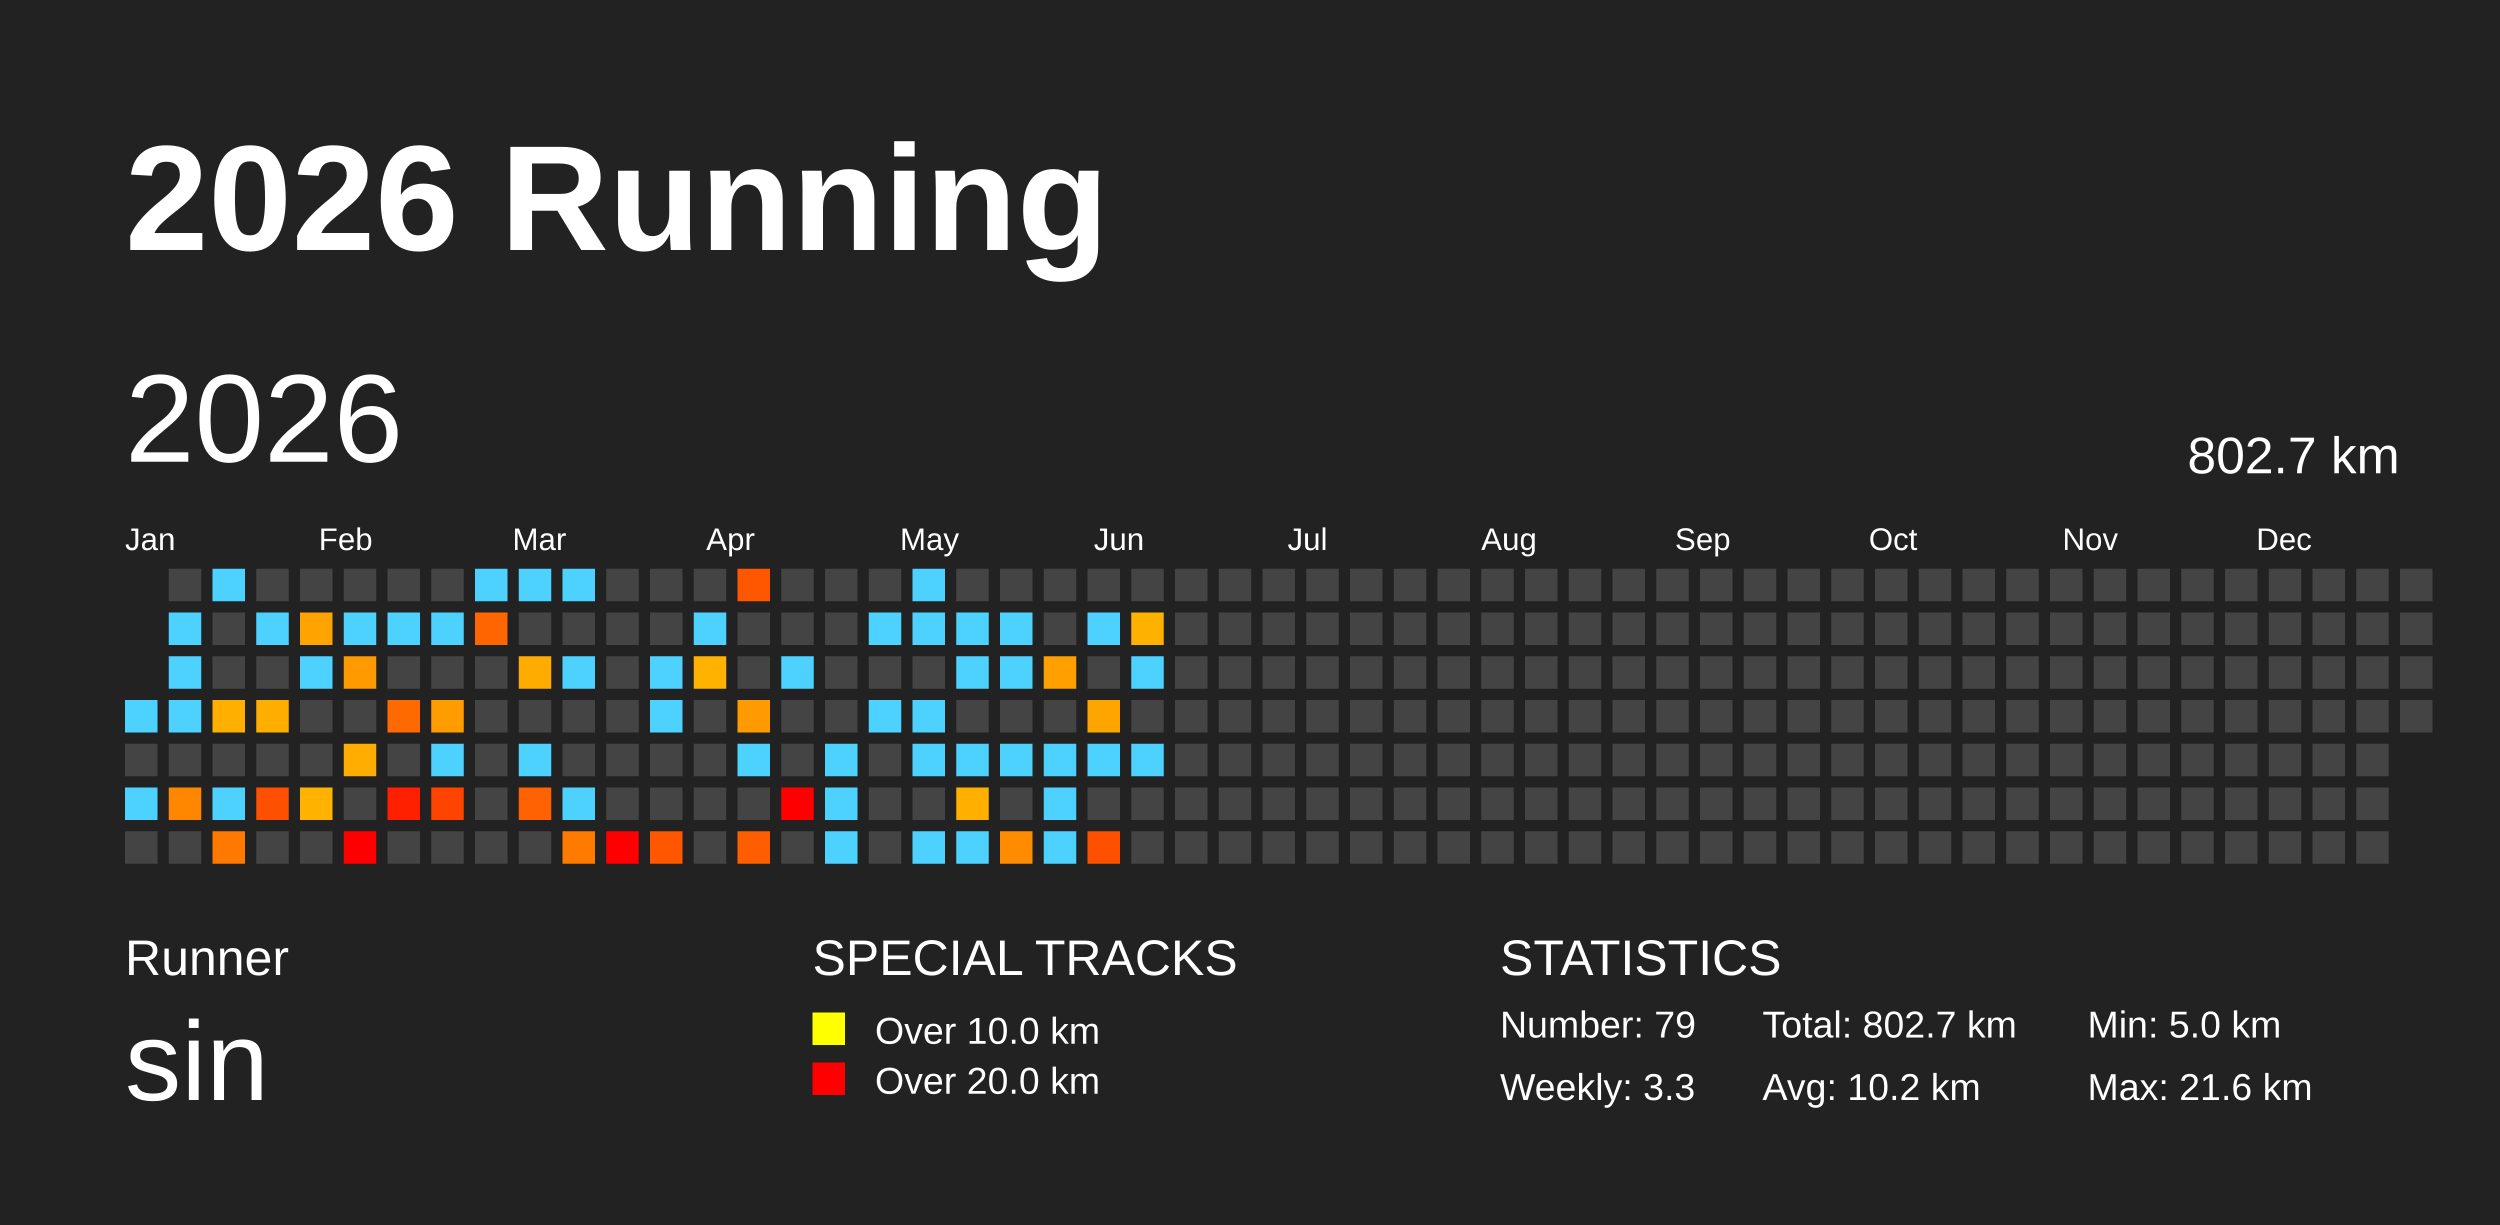
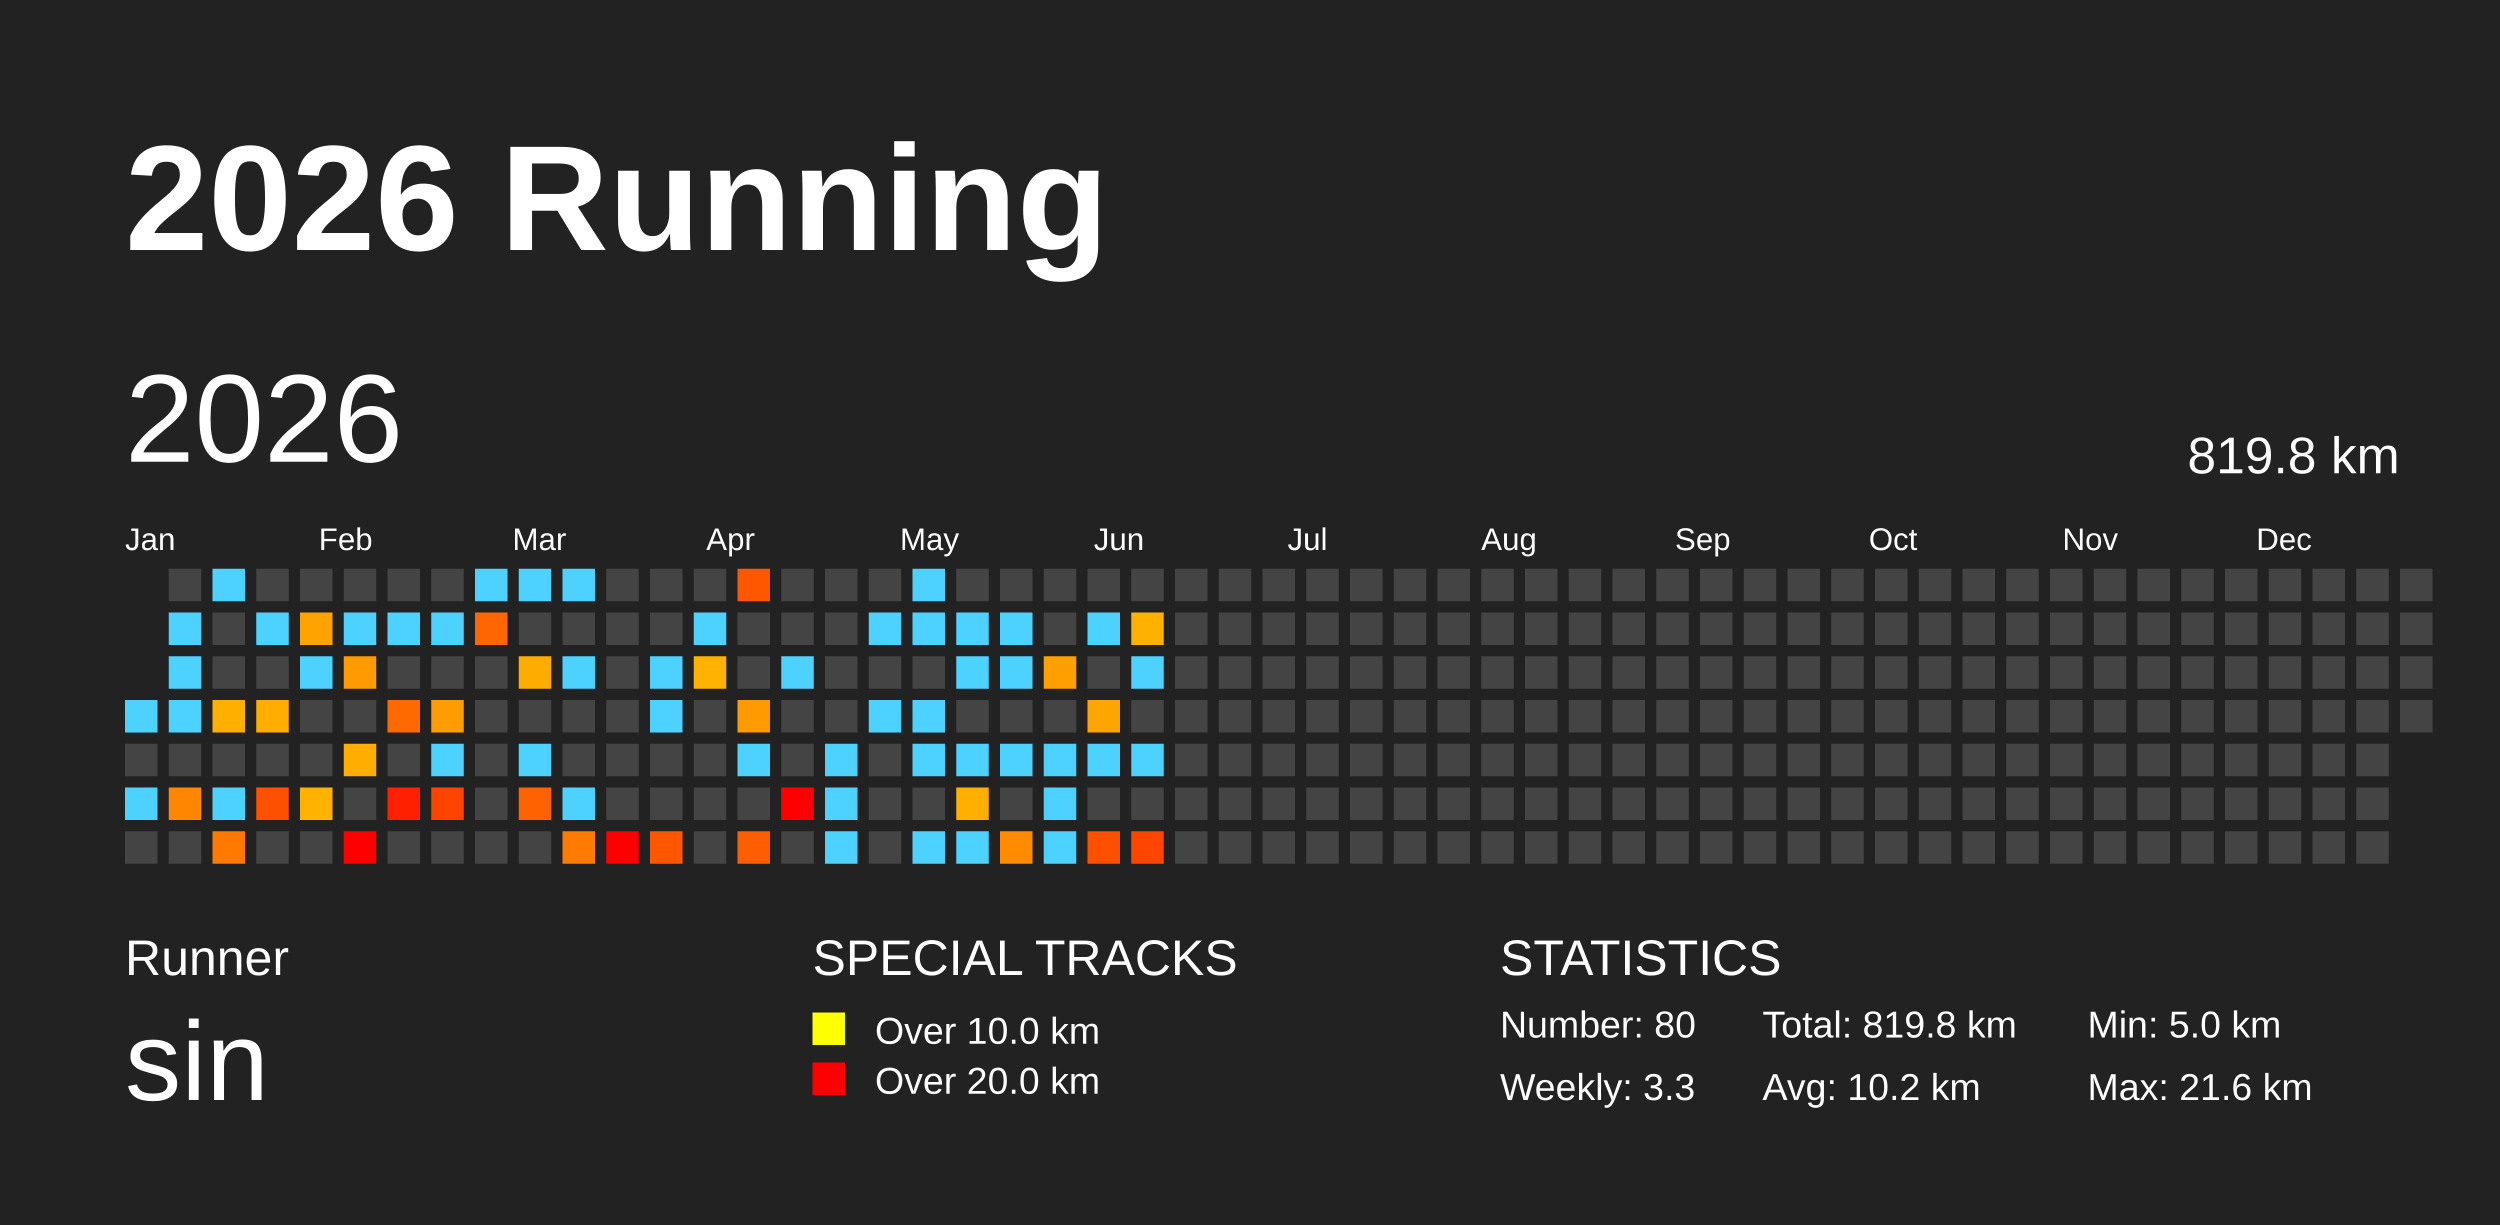
<svg xmlns="http://www.w3.org/2000/svg" baseProfile="full" height="98mm" version="1.1" viewBox="0,0,200,98" width="200mm">
  <defs />
  <rect fill="#222222" height="98" width="200" x="0" y="0" />
  <text fill="#FFFFFF" style="font-size:12px; font-family:Arial; font-weight:bold;" x="10" y="20">2026 Running</text>
  <text fill="#FFFFFF" style="font-size:4px; font-family:Arial" x="10" y="78">Runner</text>
  <text fill="#FFFFFF" style="font-size:9px; font-family:Arial" x="10" y="88">sin</text>
  <text fill="#FFFFFF" style="font-size:4px; font-family:Arial" x="65" y="78">SPECIAL TRACKS</text>
  <rect fill="yellow" height="2.6" width="2.6" x="65" y="81" />
  <text fill="#FFFFFF" style="font-size:3px; font-family:Arial" x="70" y="83.5">Over 10.0 km</text>
  <rect fill="red" height="2.6" width="2.6" x="65" y="85" />
  <text fill="#FFFFFF" style="font-size:3px; font-family:Arial" x="70" y="87.5">Over 20.0 km</text>
  <text fill="#FFFFFF" style="font-size:4px; font-family:Arial" x="120" y="78">STATISTICS</text>
-   <text fill="#FFFFFF" style="font-size:3px; font-family:Arial" x="120" y="83">Number: 79</text>
+   <text fill="#FFFFFF" style="font-size:3px; font-family:Arial" x="120" y="83">Number: 80</text>
  <text fill="#FFFFFF" style="font-size:3px; font-family:Arial" x="120" y="88">Weekly: 3.3</text>
-   <text fill="#FFFFFF" style="font-size:3px; font-family:Arial" x="141" y="83">Total: 802.7 km</text>
+   <text fill="#FFFFFF" style="font-size:3px; font-family:Arial" x="141" y="83">Total: 819.8 km</text>
  <text fill="#FFFFFF" style="font-size:3px; font-family:Arial" x="141" y="88">Avg: 10.2 km</text>
  <text fill="#FFFFFF" style="font-size:3px; font-family:Arial" x="167" y="83">Min: 5.0 km</text>
  <text fill="#FFFFFF" style="font-size:3px; font-family:Arial" x="167" y="88">Max: 21.6 km</text>
  <text dominant-baseline="hanging" fill="#FFFFFF" style="font-size:10.0px; font-family:Arial;" x="10" y="30">2026</text>
-   <text dominant-baseline="hanging" fill="#FFFFFF" style="font-size:4.125px; font-family:Arial;" x="175" y="35">802.7 km</text>
+   <text dominant-baseline="hanging" fill="#FFFFFF" style="font-size:4.125px; font-family:Arial;" x="175" y="35">819.8 km</text>
  <text fill="#FFFFFF" style="font-size:2.5px; font-family:Arial" x="10.0" y="44">Jan</text>
  <text fill="#FFFFFF" style="font-size:2.5px; font-family:Arial" x="25.5" y="44">Feb</text>
  <text fill="#FFFFFF" style="font-size:2.5px; font-family:Arial" x="41.0" y="44">Mar</text>
  <text fill="#FFFFFF" style="font-size:2.5px; font-family:Arial" x="56.5" y="44">Apr</text>
  <text fill="#FFFFFF" style="font-size:2.5px; font-family:Arial" x="72.0" y="44">May</text>
  <text fill="#FFFFFF" style="font-size:2.5px; font-family:Arial" x="87.5" y="44">Jun</text>
  <text fill="#FFFFFF" style="font-size:2.5px; font-family:Arial" x="103.0" y="44">Jul</text>
  <text fill="#FFFFFF" style="font-size:2.5px; font-family:Arial" x="118.5" y="44">Aug</text>
  <text fill="#FFFFFF" style="font-size:2.5px; font-family:Arial" x="134.0" y="44">Sep</text>
  <text fill="#FFFFFF" style="font-size:2.5px; font-family:Arial" x="149.5" y="44">Oct</text>
  <text fill="#FFFFFF" style="font-size:2.5px; font-family:Arial" x="165.0" y="44">Nov</text>
  <text fill="#FFFFFF" style="font-size:2.5px; font-family:Arial" x="180.5" y="44">Dec</text>
  <rect fill="#4dd2ff" height="2.6" width="2.6" x="10.0" y="56.0" />
  <rect fill="#444444" height="2.6" width="2.6" x="10.0" y="59.5" />
  <rect fill="#4dd2ff" height="2.6" width="2.6" x="10.0" y="63.0" />
  <rect fill="#444444" height="2.6" width="2.6" x="10.0" y="66.5" />
  <rect fill="#444444" height="2.6" width="2.6" x="13.5" y="45.5" />
  <rect fill="#4dd2ff" height="2.6" width="2.6" x="13.5" y="49.0" />
  <rect fill="#4dd2ff" height="2.6" width="2.6" x="13.5" y="52.5" />
  <rect fill="#4dd2ff" height="2.6" width="2.6" x="13.5" y="56.0" />
  <rect fill="#444444" height="2.6" width="2.6" x="13.5" y="59.5" />
  <rect fill="#ff8700" height="2.6" width="2.6" x="13.5" y="63.0" />
  <rect fill="#444444" height="2.6" width="2.6" x="13.5" y="66.5" />
  <rect fill="#4dd2ff" height="2.6" width="2.6" x="17.0" y="45.5" />
  <rect fill="#444444" height="2.6" width="2.6" x="17.0" y="49.0" />
  <rect fill="#444444" height="2.6" width="2.6" x="17.0" y="52.5" />
  <rect fill="#ffaf00" height="2.6" width="2.6" x="17.0" y="56.0" />
  <rect fill="#444444" height="2.6" width="2.6" x="17.0" y="59.5" />
  <rect fill="#4dd2ff" height="2.6" width="2.6" x="17.0" y="63.0" />
  <rect fill="#ff7800" height="2.6" width="2.6" x="17.0" y="66.5" />
  <rect fill="#444444" height="2.6" width="2.6" x="20.5" y="45.5" />
  <rect fill="#4dd2ff" height="2.6" width="2.6" x="20.5" y="49.0" />
  <rect fill="#444444" height="2.6" width="2.6" x="20.5" y="52.5" />
  <rect fill="#ffae00" height="2.6" width="2.6" x="20.5" y="56.0" />
  <rect fill="#444444" height="2.6" width="2.6" x="20.5" y="59.5" />
  <rect fill="#ff4f00" height="2.6" width="2.6" x="20.5" y="63.0" />
  <rect fill="#444444" height="2.6" width="2.6" x="20.5" y="66.5" />
  <rect fill="#444444" height="2.6" width="2.6" x="24.0" y="45.5" />
  <rect fill="#ffa300" height="2.6" width="2.6" x="24.0" y="49.0" />
  <rect fill="#4dd2ff" height="2.6" width="2.6" x="24.0" y="52.5" />
  <rect fill="#444444" height="2.6" width="2.6" x="24.0" y="56.0" />
  <rect fill="#444444" height="2.6" width="2.6" x="24.0" y="59.5" />
  <rect fill="#ffb200" height="2.6" width="2.6" x="24.0" y="63.0" />
  <rect fill="#444444" height="2.6" width="2.6" x="24.0" y="66.5" />
  <rect fill="#444444" height="2.6" width="2.6" x="27.5" y="45.5" />
  <rect fill="#4dd2ff" height="2.6" width="2.6" x="27.5" y="49.0" />
  <rect fill="#ff9a00" height="2.6" width="2.6" x="27.5" y="52.5" />
  <rect fill="#444444" height="2.6" width="2.6" x="27.5" y="56.0" />
  <rect fill="#ffad00" height="2.6" width="2.6" x="27.5" y="59.5" />
  <rect fill="#444444" height="2.6" width="2.6" x="27.5" y="63.0" />
  <rect fill="red" height="2.6" width="2.6" x="27.5" y="66.5" />
  <rect fill="#444444" height="2.6" width="2.6" x="31.0" y="45.5" />
  <rect fill="#4dd2ff" height="2.6" width="2.6" x="31.0" y="49.0" />
  <rect fill="#444444" height="2.6" width="2.6" x="31.0" y="52.5" />
  <rect fill="#ff6a00" height="2.6" width="2.6" x="31.0" y="56.0" />
  <rect fill="#444444" height="2.6" width="2.6" x="31.0" y="59.5" />
  <rect fill="#ff2000" height="2.6" width="2.6" x="31.0" y="63.0" />
  <rect fill="#444444" height="2.6" width="2.6" x="31.0" y="66.5" />
  <rect fill="#444444" height="2.6" width="2.6" x="34.5" y="45.5" />
  <rect fill="#4dd2ff" height="2.6" width="2.6" x="34.5" y="49.0" />
  <rect fill="#444444" height="2.6" width="2.6" x="34.5" y="52.5" />
  <rect fill="#ff9d00" height="2.6" width="2.6" x="34.5" y="56.0" />
  <rect fill="#4dd2ff" height="2.6" width="2.6" x="34.5" y="59.5" />
  <rect fill="#ff4400" height="2.6" width="2.6" x="34.5" y="63.0" />
  <rect fill="#444444" height="2.6" width="2.6" x="34.5" y="66.5" />
  <rect fill="#4dd2ff" height="2.6" width="2.6" x="38.0" y="45.5" />
  <rect fill="#ff6600" height="2.6" width="2.6" x="38.0" y="49.0" />
  <rect fill="#444444" height="2.6" width="2.6" x="38.0" y="52.5" />
  <rect fill="#444444" height="2.6" width="2.6" x="38.0" y="56.0" />
  <rect fill="#444444" height="2.6" width="2.6" x="38.0" y="59.5" />
  <rect fill="#444444" height="2.6" width="2.6" x="38.0" y="63.0" />
  <rect fill="#444444" height="2.6" width="2.6" x="38.0" y="66.5" />
  <rect fill="#4dd2ff" height="2.6" width="2.6" x="41.5" y="45.5" />
  <rect fill="#444444" height="2.6" width="2.6" x="41.5" y="49.0" />
  <rect fill="#ffac00" height="2.6" width="2.6" x="41.5" y="52.5" />
  <rect fill="#444444" height="2.6" width="2.6" x="41.5" y="56.0" />
  <rect fill="#4dd2ff" height="2.6" width="2.6" x="41.5" y="59.5" />
  <rect fill="#ff6200" height="2.6" width="2.6" x="41.5" y="63.0" />
  <rect fill="#444444" height="2.6" width="2.6" x="41.5" y="66.5" />
  <rect fill="#4dd2ff" height="2.6" width="2.6" x="45.0" y="45.5" />
  <rect fill="#444444" height="2.6" width="2.6" x="45.0" y="49.0" />
  <rect fill="#4dd2ff" height="2.6" width="2.6" x="45.0" y="52.5" />
  <rect fill="#444444" height="2.6" width="2.6" x="45.0" y="56.0" />
  <rect fill="#444444" height="2.6" width="2.6" x="45.0" y="59.5" />
  <rect fill="#4dd2ff" height="2.6" width="2.6" x="45.0" y="63.0" />
  <rect fill="#ff7b00" height="2.6" width="2.6" x="45.0" y="66.5" />
  <rect fill="#444444" height="2.6" width="2.6" x="48.5" y="45.5" />
  <rect fill="#444444" height="2.6" width="2.6" x="48.5" y="49.0" />
  <rect fill="#444444" height="2.6" width="2.6" x="48.5" y="52.5" />
  <rect fill="#444444" height="2.6" width="2.6" x="48.5" y="56.0" />
  <rect fill="#444444" height="2.6" width="2.6" x="48.5" y="59.5" />
  <rect fill="#444444" height="2.6" width="2.6" x="48.5" y="63.0" />
  <rect fill="red" height="2.6" width="2.6" x="48.5" y="66.5" />
  <rect fill="#444444" height="2.6" width="2.6" x="52.0" y="45.5" />
  <rect fill="#444444" height="2.6" width="2.6" x="52.0" y="49.0" />
  <rect fill="#4dd2ff" height="2.6" width="2.6" x="52.0" y="52.5" />
  <rect fill="#4dd2ff" height="2.6" width="2.6" x="52.0" y="56.0" />
  <rect fill="#444444" height="2.6" width="2.6" x="52.0" y="59.5" />
  <rect fill="#444444" height="2.6" width="2.6" x="52.0" y="63.0" />
  <rect fill="#ff5600" height="2.6" width="2.6" x="52.0" y="66.5" />
  <rect fill="#444444" height="2.6" width="2.6" x="55.5" y="45.5" />
  <rect fill="#4dd2ff" height="2.6" width="2.6" x="55.5" y="49.0" />
  <rect fill="#ffb200" height="2.6" width="2.6" x="55.5" y="52.5" />
  <rect fill="#444444" height="2.6" width="2.6" x="55.5" y="56.0" />
  <rect fill="#444444" height="2.6" width="2.6" x="55.5" y="59.5" />
  <rect fill="#444444" height="2.6" width="2.6" x="55.5" y="63.0" />
  <rect fill="#444444" height="2.6" width="2.6" x="55.5" y="66.5" />
  <rect fill="#ff5600" height="2.6" width="2.6" x="59.0" y="45.5" />
  <rect fill="#444444" height="2.6" width="2.6" x="59.0" y="49.0" />
  <rect fill="#444444" height="2.6" width="2.6" x="59.0" y="52.5" />
  <rect fill="#ff9b00" height="2.6" width="2.6" x="59.0" y="56.0" />
  <rect fill="#4dd2ff" height="2.6" width="2.6" x="59.0" y="59.5" />
  <rect fill="#444444" height="2.6" width="2.6" x="59.0" y="63.0" />
  <rect fill="#ff5e00" height="2.6" width="2.6" x="59.0" y="66.5" />
  <rect fill="#444444" height="2.6" width="2.6" x="62.5" y="45.5" />
  <rect fill="#444444" height="2.6" width="2.6" x="62.5" y="49.0" />
  <rect fill="#4dd2ff" height="2.6" width="2.6" x="62.5" y="52.5" />
  <rect fill="#444444" height="2.6" width="2.6" x="62.5" y="56.0" />
  <rect fill="#444444" height="2.6" width="2.6" x="62.5" y="59.5" />
  <rect fill="red" height="2.6" width="2.6" x="62.5" y="63.0" />
  <rect fill="#444444" height="2.6" width="2.6" x="62.5" y="66.5" />
  <rect fill="#444444" height="2.6" width="2.6" x="66.0" y="45.5" />
  <rect fill="#444444" height="2.6" width="2.6" x="66.0" y="49.0" />
  <rect fill="#444444" height="2.6" width="2.6" x="66.0" y="52.5" />
  <rect fill="#444444" height="2.6" width="2.6" x="66.0" y="56.0" />
  <rect fill="#4dd2ff" height="2.6" width="2.6" x="66.0" y="59.5" />
  <rect fill="#4dd2ff" height="2.6" width="2.6" x="66.0" y="63.0" />
  <rect fill="#4dd2ff" height="2.6" width="2.6" x="66.0" y="66.5" />
  <rect fill="#444444" height="2.6" width="2.6" x="69.5" y="45.5" />
  <rect fill="#4dd2ff" height="2.6" width="2.6" x="69.5" y="49.0" />
  <rect fill="#444444" height="2.6" width="2.6" x="69.5" y="52.5" />
  <rect fill="#4dd2ff" height="2.6" width="2.6" x="69.5" y="56.0" />
  <rect fill="#444444" height="2.6" width="2.6" x="69.5" y="59.5" />
  <rect fill="#444444" height="2.6" width="2.6" x="69.5" y="63.0" />
  <rect fill="#444444" height="2.6" width="2.6" x="69.5" y="66.5" />
  <rect fill="#4dd2ff" height="2.6" width="2.6" x="73.0" y="45.5" />
  <rect fill="#4dd2ff" height="2.6" width="2.6" x="73.0" y="49.0" />
  <rect fill="#444444" height="2.6" width="2.6" x="73.0" y="52.5" />
  <rect fill="#4dd2ff" height="2.6" width="2.6" x="73.0" y="56.0" />
  <rect fill="#4dd2ff" height="2.6" width="2.6" x="73.0" y="59.5" />
  <rect fill="#444444" height="2.6" width="2.6" x="73.0" y="63.0" />
  <rect fill="#4dd2ff" height="2.6" width="2.6" x="73.0" y="66.5" />
  <rect fill="#444444" height="2.6" width="2.6" x="76.5" y="45.5" />
  <rect fill="#4dd2ff" height="2.6" width="2.6" x="76.5" y="49.0" />
  <rect fill="#4dd2ff" height="2.6" width="2.6" x="76.5" y="52.5" />
  <rect fill="#444444" height="2.6" width="2.6" x="76.5" y="56.0" />
  <rect fill="#4dd2ff" height="2.6" width="2.6" x="76.5" y="59.5" />
  <rect fill="#ffaf00" height="2.6" width="2.6" x="76.5" y="63.0" />
  <rect fill="#4dd2ff" height="2.6" width="2.6" x="76.5" y="66.5" />
  <rect fill="#444444" height="2.6" width="2.6" x="80.0" y="45.5" />
  <rect fill="#4dd2ff" height="2.6" width="2.6" x="80.0" y="49.0" />
  <rect fill="#4dd2ff" height="2.6" width="2.6" x="80.0" y="52.5" />
  <rect fill="#444444" height="2.6" width="2.6" x="80.0" y="56.0" />
  <rect fill="#4dd2ff" height="2.6" width="2.6" x="80.0" y="59.5" />
  <rect fill="#444444" height="2.6" width="2.6" x="80.0" y="63.0" />
  <rect fill="#ff8b00" height="2.6" width="2.6" x="80.0" y="66.5" />
  <rect fill="#444444" height="2.6" width="2.6" x="83.5" y="45.5" />
  <rect fill="#444444" height="2.6" width="2.6" x="83.5" y="49.0" />
  <rect fill="#ffa000" height="2.6" width="2.6" x="83.5" y="52.5" />
  <rect fill="#444444" height="2.6" width="2.6" x="83.5" y="56.0" />
  <rect fill="#4dd2ff" height="2.6" width="2.6" x="83.5" y="59.5" />
  <rect fill="#4dd2ff" height="2.6" width="2.6" x="83.5" y="63.0" />
  <rect fill="#4dd2ff" height="2.6" width="2.6" x="83.5" y="66.5" />
  <rect fill="#444444" height="2.6" width="2.6" x="87.0" y="45.5" />
  <rect fill="#4dd2ff" height="2.6" width="2.6" x="87.0" y="49.0" />
  <rect fill="#444444" height="2.6" width="2.6" x="87.0" y="52.5" />
  <rect fill="#ffa500" height="2.6" width="2.6" x="87.0" y="56.0" />
  <rect fill="#4dd2ff" height="2.6" width="2.6" x="87.0" y="59.5" />
  <rect fill="#444444" height="2.6" width="2.6" x="87.0" y="63.0" />
  <rect fill="#ff5000" height="2.6" width="2.6" x="87.0" y="66.5" />
  <rect fill="#444444" height="2.6" width="2.6" x="90.5" y="45.5" />
  <rect fill="#ffb100" height="2.6" width="2.6" x="90.5" y="49.0" />
  <rect fill="#4dd2ff" height="2.6" width="2.6" x="90.5" y="52.5" />
  <rect fill="#444444" height="2.6" width="2.6" x="90.5" y="56.0" />
  <rect fill="#4dd2ff" height="2.6" width="2.6" x="90.5" y="59.5" />
  <rect fill="#444444" height="2.6" width="2.6" x="90.5" y="63.0" />
-   <rect fill="#444444" height="2.6" width="2.6" x="90.5" y="66.5" />
+   <rect fill="#ff4500" height="2.6" width="2.6" x="90.5" y="66.5" />
  <rect fill="#444444" height="2.6" width="2.6" x="94.0" y="45.5" />
  <rect fill="#444444" height="2.6" width="2.6" x="94.0" y="49.0" />
  <rect fill="#444444" height="2.6" width="2.6" x="94.0" y="52.5" />
  <rect fill="#444444" height="2.6" width="2.6" x="94.0" y="56.0" />
  <rect fill="#444444" height="2.6" width="2.6" x="94.0" y="59.5" />
  <rect fill="#444444" height="2.6" width="2.6" x="94.0" y="63.0" />
  <rect fill="#444444" height="2.6" width="2.6" x="94.0" y="66.5" />
  <rect fill="#444444" height="2.6" width="2.6" x="97.5" y="45.5" />
  <rect fill="#444444" height="2.6" width="2.6" x="97.5" y="49.0" />
  <rect fill="#444444" height="2.6" width="2.6" x="97.5" y="52.5" />
  <rect fill="#444444" height="2.6" width="2.6" x="97.5" y="56.0" />
  <rect fill="#444444" height="2.6" width="2.6" x="97.5" y="59.5" />
  <rect fill="#444444" height="2.6" width="2.6" x="97.5" y="63.0" />
  <rect fill="#444444" height="2.6" width="2.6" x="97.5" y="66.5" />
  <rect fill="#444444" height="2.6" width="2.6" x="101.0" y="45.5" />
  <rect fill="#444444" height="2.6" width="2.6" x="101.0" y="49.0" />
  <rect fill="#444444" height="2.6" width="2.6" x="101.0" y="52.5" />
  <rect fill="#444444" height="2.6" width="2.6" x="101.0" y="56.0" />
  <rect fill="#444444" height="2.6" width="2.6" x="101.0" y="59.5" />
  <rect fill="#444444" height="2.6" width="2.6" x="101.0" y="63.0" />
  <rect fill="#444444" height="2.6" width="2.6" x="101.0" y="66.5" />
  <rect fill="#444444" height="2.6" width="2.6" x="104.5" y="45.5" />
  <rect fill="#444444" height="2.6" width="2.6" x="104.5" y="49.0" />
  <rect fill="#444444" height="2.6" width="2.6" x="104.5" y="52.5" />
  <rect fill="#444444" height="2.6" width="2.6" x="104.5" y="56.0" />
  <rect fill="#444444" height="2.6" width="2.6" x="104.5" y="59.5" />
  <rect fill="#444444" height="2.6" width="2.6" x="104.5" y="63.0" />
  <rect fill="#444444" height="2.6" width="2.6" x="104.5" y="66.5" />
  <rect fill="#444444" height="2.6" width="2.6" x="108.0" y="45.5" />
  <rect fill="#444444" height="2.6" width="2.6" x="108.0" y="49.0" />
  <rect fill="#444444" height="2.6" width="2.6" x="108.0" y="52.5" />
  <rect fill="#444444" height="2.6" width="2.6" x="108.0" y="56.0" />
  <rect fill="#444444" height="2.6" width="2.6" x="108.0" y="59.5" />
  <rect fill="#444444" height="2.6" width="2.6" x="108.0" y="63.0" />
  <rect fill="#444444" height="2.6" width="2.6" x="108.0" y="66.5" />
  <rect fill="#444444" height="2.6" width="2.6" x="111.5" y="45.5" />
  <rect fill="#444444" height="2.6" width="2.6" x="111.5" y="49.0" />
  <rect fill="#444444" height="2.6" width="2.6" x="111.5" y="52.5" />
  <rect fill="#444444" height="2.6" width="2.6" x="111.5" y="56.0" />
  <rect fill="#444444" height="2.6" width="2.6" x="111.5" y="59.5" />
  <rect fill="#444444" height="2.6" width="2.6" x="111.5" y="63.0" />
  <rect fill="#444444" height="2.6" width="2.6" x="111.5" y="66.5" />
  <rect fill="#444444" height="2.6" width="2.6" x="115.0" y="45.5" />
  <rect fill="#444444" height="2.6" width="2.6" x="115.0" y="49.0" />
  <rect fill="#444444" height="2.6" width="2.6" x="115.0" y="52.5" />
  <rect fill="#444444" height="2.6" width="2.6" x="115.0" y="56.0" />
  <rect fill="#444444" height="2.6" width="2.6" x="115.0" y="59.5" />
  <rect fill="#444444" height="2.6" width="2.6" x="115.0" y="63.0" />
  <rect fill="#444444" height="2.6" width="2.6" x="115.0" y="66.5" />
  <rect fill="#444444" height="2.6" width="2.6" x="118.5" y="45.5" />
  <rect fill="#444444" height="2.6" width="2.6" x="118.5" y="49.0" />
  <rect fill="#444444" height="2.6" width="2.6" x="118.5" y="52.5" />
  <rect fill="#444444" height="2.6" width="2.6" x="118.5" y="56.0" />
  <rect fill="#444444" height="2.6" width="2.6" x="118.5" y="59.5" />
  <rect fill="#444444" height="2.6" width="2.6" x="118.5" y="63.0" />
  <rect fill="#444444" height="2.6" width="2.6" x="118.5" y="66.5" />
  <rect fill="#444444" height="2.6" width="2.6" x="122.0" y="45.5" />
  <rect fill="#444444" height="2.6" width="2.6" x="122.0" y="49.0" />
  <rect fill="#444444" height="2.6" width="2.6" x="122.0" y="52.5" />
  <rect fill="#444444" height="2.6" width="2.6" x="122.0" y="56.0" />
  <rect fill="#444444" height="2.6" width="2.6" x="122.0" y="59.5" />
  <rect fill="#444444" height="2.6" width="2.6" x="122.0" y="63.0" />
  <rect fill="#444444" height="2.6" width="2.6" x="122.0" y="66.5" />
  <rect fill="#444444" height="2.6" width="2.6" x="125.5" y="45.5" />
  <rect fill="#444444" height="2.6" width="2.6" x="125.5" y="49.0" />
  <rect fill="#444444" height="2.6" width="2.6" x="125.5" y="52.5" />
  <rect fill="#444444" height="2.6" width="2.6" x="125.5" y="56.0" />
  <rect fill="#444444" height="2.6" width="2.6" x="125.5" y="59.5" />
  <rect fill="#444444" height="2.6" width="2.6" x="125.5" y="63.0" />
  <rect fill="#444444" height="2.6" width="2.6" x="125.5" y="66.5" />
  <rect fill="#444444" height="2.6" width="2.6" x="129.0" y="45.5" />
  <rect fill="#444444" height="2.6" width="2.6" x="129.0" y="49.0" />
  <rect fill="#444444" height="2.6" width="2.6" x="129.0" y="52.5" />
  <rect fill="#444444" height="2.6" width="2.6" x="129.0" y="56.0" />
  <rect fill="#444444" height="2.6" width="2.6" x="129.0" y="59.5" />
  <rect fill="#444444" height="2.6" width="2.6" x="129.0" y="63.0" />
  <rect fill="#444444" height="2.6" width="2.6" x="129.0" y="66.5" />
  <rect fill="#444444" height="2.6" width="2.6" x="132.5" y="45.5" />
  <rect fill="#444444" height="2.6" width="2.6" x="132.5" y="49.0" />
  <rect fill="#444444" height="2.6" width="2.6" x="132.5" y="52.5" />
  <rect fill="#444444" height="2.6" width="2.6" x="132.5" y="56.0" />
  <rect fill="#444444" height="2.6" width="2.6" x="132.5" y="59.5" />
  <rect fill="#444444" height="2.6" width="2.6" x="132.5" y="63.0" />
  <rect fill="#444444" height="2.6" width="2.6" x="132.5" y="66.5" />
  <rect fill="#444444" height="2.6" width="2.6" x="136.0" y="45.5" />
  <rect fill="#444444" height="2.6" width="2.6" x="136.0" y="49.0" />
  <rect fill="#444444" height="2.6" width="2.6" x="136.0" y="52.5" />
  <rect fill="#444444" height="2.6" width="2.6" x="136.0" y="56.0" />
  <rect fill="#444444" height="2.6" width="2.6" x="136.0" y="59.5" />
  <rect fill="#444444" height="2.6" width="2.6" x="136.0" y="63.0" />
  <rect fill="#444444" height="2.6" width="2.6" x="136.0" y="66.5" />
  <rect fill="#444444" height="2.6" width="2.6" x="139.5" y="45.5" />
  <rect fill="#444444" height="2.6" width="2.6" x="139.5" y="49.0" />
  <rect fill="#444444" height="2.6" width="2.6" x="139.5" y="52.5" />
  <rect fill="#444444" height="2.6" width="2.6" x="139.5" y="56.0" />
  <rect fill="#444444" height="2.6" width="2.6" x="139.5" y="59.5" />
  <rect fill="#444444" height="2.6" width="2.6" x="139.5" y="63.0" />
  <rect fill="#444444" height="2.6" width="2.6" x="139.5" y="66.5" />
  <rect fill="#444444" height="2.6" width="2.6" x="143.0" y="45.5" />
  <rect fill="#444444" height="2.6" width="2.6" x="143.0" y="49.0" />
  <rect fill="#444444" height="2.6" width="2.6" x="143.0" y="52.5" />
  <rect fill="#444444" height="2.6" width="2.6" x="143.0" y="56.0" />
  <rect fill="#444444" height="2.6" width="2.6" x="143.0" y="59.5" />
  <rect fill="#444444" height="2.6" width="2.6" x="143.0" y="63.0" />
  <rect fill="#444444" height="2.6" width="2.6" x="143.0" y="66.5" />
  <rect fill="#444444" height="2.6" width="2.6" x="146.5" y="45.5" />
  <rect fill="#444444" height="2.6" width="2.6" x="146.5" y="49.0" />
  <rect fill="#444444" height="2.6" width="2.6" x="146.5" y="52.5" />
  <rect fill="#444444" height="2.6" width="2.6" x="146.5" y="56.0" />
  <rect fill="#444444" height="2.6" width="2.6" x="146.5" y="59.5" />
  <rect fill="#444444" height="2.6" width="2.6" x="146.5" y="63.0" />
  <rect fill="#444444" height="2.6" width="2.6" x="146.5" y="66.5" />
  <rect fill="#444444" height="2.6" width="2.6" x="150.0" y="45.5" />
  <rect fill="#444444" height="2.6" width="2.6" x="150.0" y="49.0" />
  <rect fill="#444444" height="2.6" width="2.6" x="150.0" y="52.5" />
  <rect fill="#444444" height="2.6" width="2.6" x="150.0" y="56.0" />
  <rect fill="#444444" height="2.6" width="2.6" x="150.0" y="59.5" />
  <rect fill="#444444" height="2.6" width="2.6" x="150.0" y="63.0" />
  <rect fill="#444444" height="2.6" width="2.6" x="150.0" y="66.5" />
  <rect fill="#444444" height="2.6" width="2.6" x="153.5" y="45.5" />
  <rect fill="#444444" height="2.6" width="2.6" x="153.5" y="49.0" />
  <rect fill="#444444" height="2.6" width="2.6" x="153.5" y="52.5" />
  <rect fill="#444444" height="2.6" width="2.6" x="153.5" y="56.0" />
  <rect fill="#444444" height="2.6" width="2.6" x="153.5" y="59.5" />
  <rect fill="#444444" height="2.6" width="2.6" x="153.5" y="63.0" />
  <rect fill="#444444" height="2.6" width="2.6" x="153.5" y="66.5" />
  <rect fill="#444444" height="2.6" width="2.6" x="157.0" y="45.5" />
  <rect fill="#444444" height="2.6" width="2.6" x="157.0" y="49.0" />
  <rect fill="#444444" height="2.6" width="2.6" x="157.0" y="52.5" />
  <rect fill="#444444" height="2.6" width="2.6" x="157.0" y="56.0" />
  <rect fill="#444444" height="2.6" width="2.6" x="157.0" y="59.5" />
  <rect fill="#444444" height="2.6" width="2.6" x="157.0" y="63.0" />
  <rect fill="#444444" height="2.6" width="2.6" x="157.0" y="66.5" />
  <rect fill="#444444" height="2.6" width="2.6" x="160.5" y="45.5" />
  <rect fill="#444444" height="2.6" width="2.6" x="160.5" y="49.0" />
  <rect fill="#444444" height="2.6" width="2.6" x="160.5" y="52.5" />
  <rect fill="#444444" height="2.6" width="2.6" x="160.5" y="56.0" />
  <rect fill="#444444" height="2.6" width="2.6" x="160.5" y="59.5" />
  <rect fill="#444444" height="2.6" width="2.6" x="160.5" y="63.0" />
  <rect fill="#444444" height="2.6" width="2.6" x="160.5" y="66.5" />
  <rect fill="#444444" height="2.6" width="2.6" x="164.0" y="45.5" />
  <rect fill="#444444" height="2.6" width="2.6" x="164.0" y="49.0" />
  <rect fill="#444444" height="2.6" width="2.6" x="164.0" y="52.5" />
  <rect fill="#444444" height="2.6" width="2.6" x="164.0" y="56.0" />
  <rect fill="#444444" height="2.6" width="2.6" x="164.0" y="59.5" />
  <rect fill="#444444" height="2.6" width="2.6" x="164.0" y="63.0" />
  <rect fill="#444444" height="2.6" width="2.6" x="164.0" y="66.5" />
  <rect fill="#444444" height="2.6" width="2.6" x="167.5" y="45.5" />
  <rect fill="#444444" height="2.6" width="2.6" x="167.5" y="49.0" />
  <rect fill="#444444" height="2.6" width="2.6" x="167.5" y="52.5" />
  <rect fill="#444444" height="2.6" width="2.6" x="167.5" y="56.0" />
  <rect fill="#444444" height="2.6" width="2.6" x="167.5" y="59.5" />
  <rect fill="#444444" height="2.6" width="2.6" x="167.5" y="63.0" />
  <rect fill="#444444" height="2.6" width="2.6" x="167.5" y="66.5" />
  <rect fill="#444444" height="2.6" width="2.6" x="171.0" y="45.5" />
  <rect fill="#444444" height="2.6" width="2.6" x="171.0" y="49.0" />
  <rect fill="#444444" height="2.6" width="2.6" x="171.0" y="52.5" />
  <rect fill="#444444" height="2.6" width="2.6" x="171.0" y="56.0" />
  <rect fill="#444444" height="2.6" width="2.6" x="171.0" y="59.5" />
  <rect fill="#444444" height="2.6" width="2.6" x="171.0" y="63.0" />
  <rect fill="#444444" height="2.6" width="2.6" x="171.0" y="66.5" />
  <rect fill="#444444" height="2.6" width="2.6" x="174.5" y="45.5" />
  <rect fill="#444444" height="2.6" width="2.6" x="174.5" y="49.0" />
  <rect fill="#444444" height="2.6" width="2.6" x="174.5" y="52.5" />
  <rect fill="#444444" height="2.6" width="2.6" x="174.5" y="56.0" />
  <rect fill="#444444" height="2.6" width="2.6" x="174.5" y="59.5" />
  <rect fill="#444444" height="2.6" width="2.6" x="174.5" y="63.0" />
  <rect fill="#444444" height="2.6" width="2.6" x="174.5" y="66.5" />
  <rect fill="#444444" height="2.6" width="2.6" x="178.0" y="45.5" />
  <rect fill="#444444" height="2.6" width="2.6" x="178.0" y="49.0" />
  <rect fill="#444444" height="2.6" width="2.6" x="178.0" y="52.5" />
  <rect fill="#444444" height="2.6" width="2.6" x="178.0" y="56.0" />
  <rect fill="#444444" height="2.6" width="2.6" x="178.0" y="59.5" />
  <rect fill="#444444" height="2.6" width="2.6" x="178.0" y="63.0" />
  <rect fill="#444444" height="2.6" width="2.6" x="178.0" y="66.5" />
  <rect fill="#444444" height="2.6" width="2.6" x="181.5" y="45.5" />
  <rect fill="#444444" height="2.6" width="2.6" x="181.5" y="49.0" />
  <rect fill="#444444" height="2.6" width="2.6" x="181.5" y="52.5" />
  <rect fill="#444444" height="2.6" width="2.6" x="181.5" y="56.0" />
  <rect fill="#444444" height="2.6" width="2.6" x="181.5" y="59.5" />
  <rect fill="#444444" height="2.6" width="2.6" x="181.5" y="63.0" />
  <rect fill="#444444" height="2.6" width="2.6" x="181.5" y="66.5" />
  <rect fill="#444444" height="2.6" width="2.6" x="185.0" y="45.5" />
  <rect fill="#444444" height="2.6" width="2.6" x="185.0" y="49.0" />
  <rect fill="#444444" height="2.6" width="2.6" x="185.0" y="52.5" />
  <rect fill="#444444" height="2.6" width="2.6" x="185.0" y="56.0" />
  <rect fill="#444444" height="2.6" width="2.6" x="185.0" y="59.5" />
  <rect fill="#444444" height="2.6" width="2.6" x="185.0" y="63.0" />
  <rect fill="#444444" height="2.6" width="2.6" x="185.0" y="66.5" />
  <rect fill="#444444" height="2.6" width="2.6" x="188.5" y="45.5" />
  <rect fill="#444444" height="2.6" width="2.6" x="188.5" y="49.0" />
  <rect fill="#444444" height="2.6" width="2.6" x="188.5" y="52.5" />
  <rect fill="#444444" height="2.6" width="2.6" x="188.5" y="56.0" />
  <rect fill="#444444" height="2.6" width="2.6" x="188.5" y="59.5" />
  <rect fill="#444444" height="2.6" width="2.6" x="188.5" y="63.0" />
  <rect fill="#444444" height="2.6" width="2.6" x="188.5" y="66.5" />
  <rect fill="#444444" height="2.6" width="2.6" x="192.0" y="45.5" />
  <rect fill="#444444" height="2.6" width="2.6" x="192.0" y="49.0" />
  <rect fill="#444444" height="2.6" width="2.6" x="192.0" y="52.5" />
  <rect fill="#444444" height="2.6" width="2.6" x="192.0" y="56.0" />
</svg>
